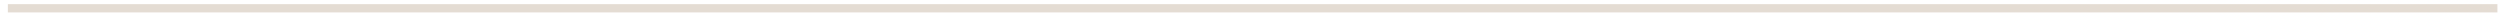
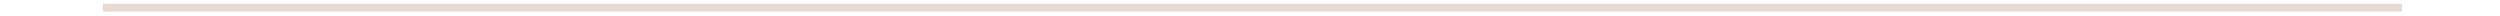
- <svg xmlns="http://www.w3.org/2000/svg" width="302" height="2" viewBox="0 0 302 2" fill="none">
+ <svg xmlns="http://www.w3.org/2000/svg" width="327" height="2" viewBox="0 0 302 2" fill="none">
  <path d="M0.949 1L301.688 1" stroke="#E4DCD3" />
</svg>
